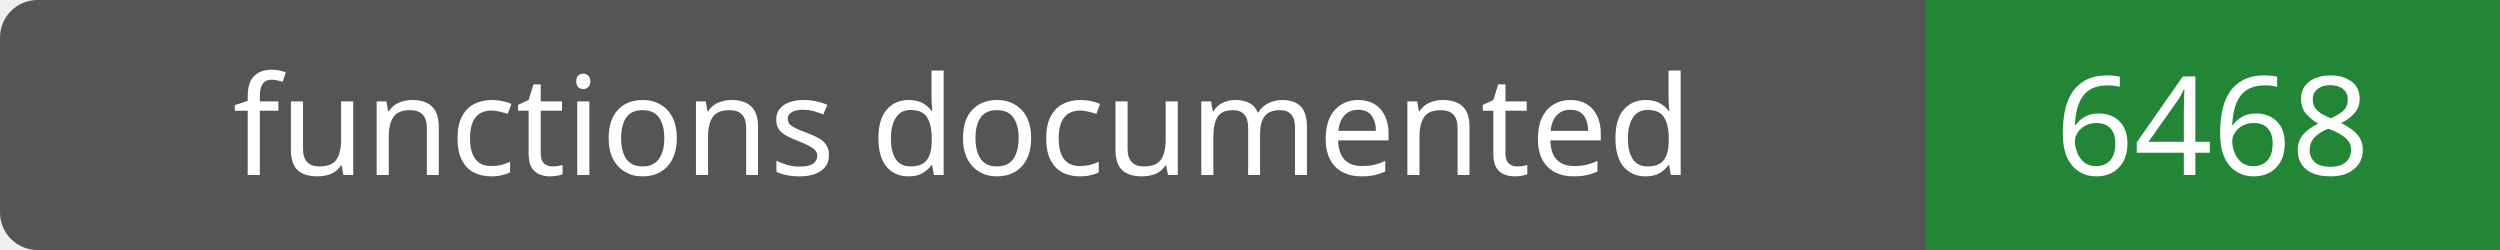
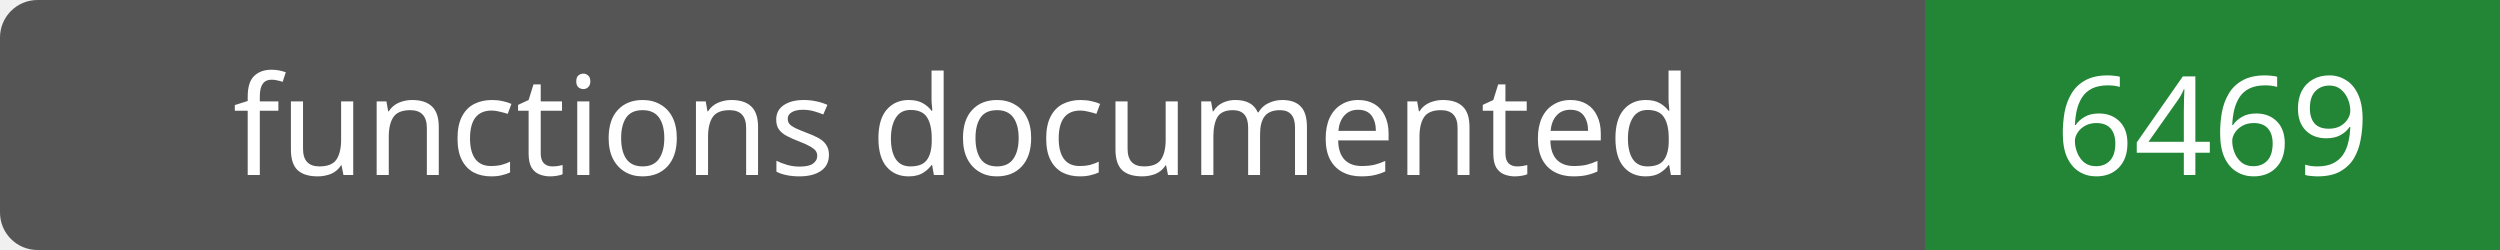
- <svg xmlns="http://www.w3.org/2000/svg" width="200" height="20" role="img" aria-label="functions documented: 6468">
+ <svg xmlns="http://www.w3.org/2000/svg" width="200" height="20" role="img" aria-label="functions documented: 6469">
  <rect width="200" height="20" rx="3" fill="#555" />
  <path fill="#238636" d="M154 0h46v20H154z" />
  <g fill="#fff" text-anchor="middle" font-family="Verdana,sans-serif" font-size="11">
    <text x="77.0" y="14">functions documented</text>
-     <text x="177.0" y="14">6468</text>
+     <text x="177.0" y="14">6469</text>
  </g>
</svg>
